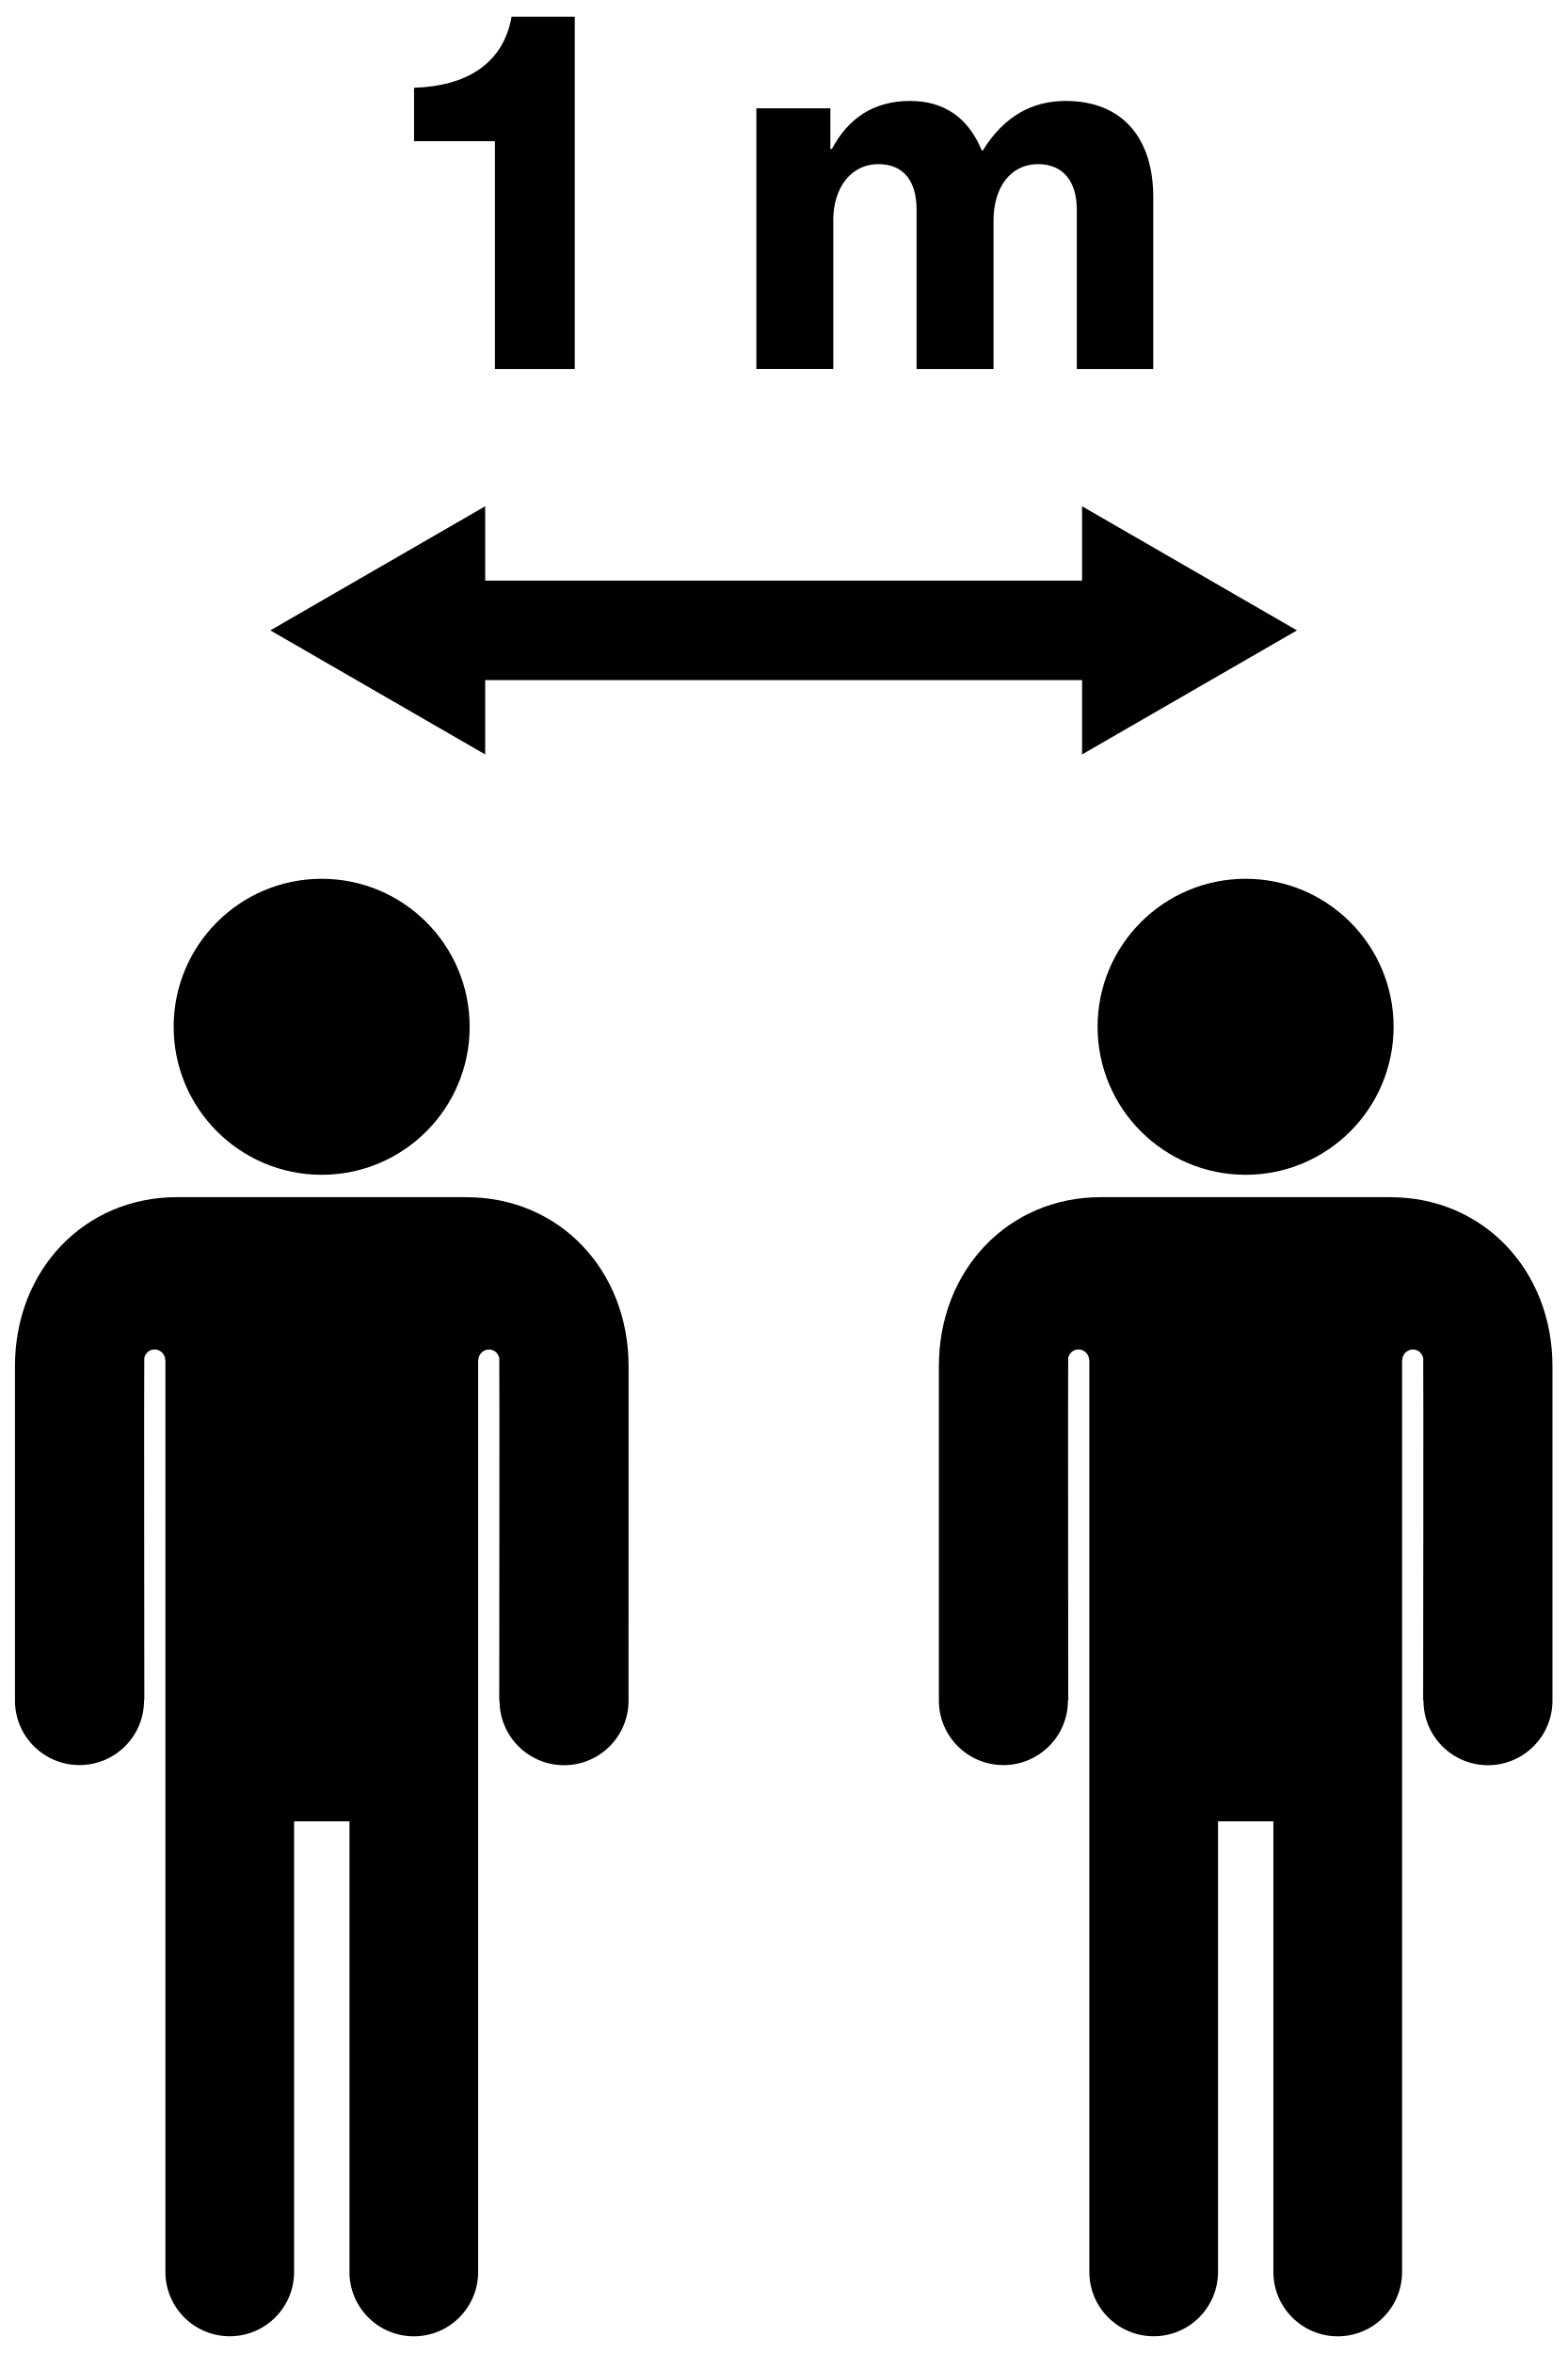
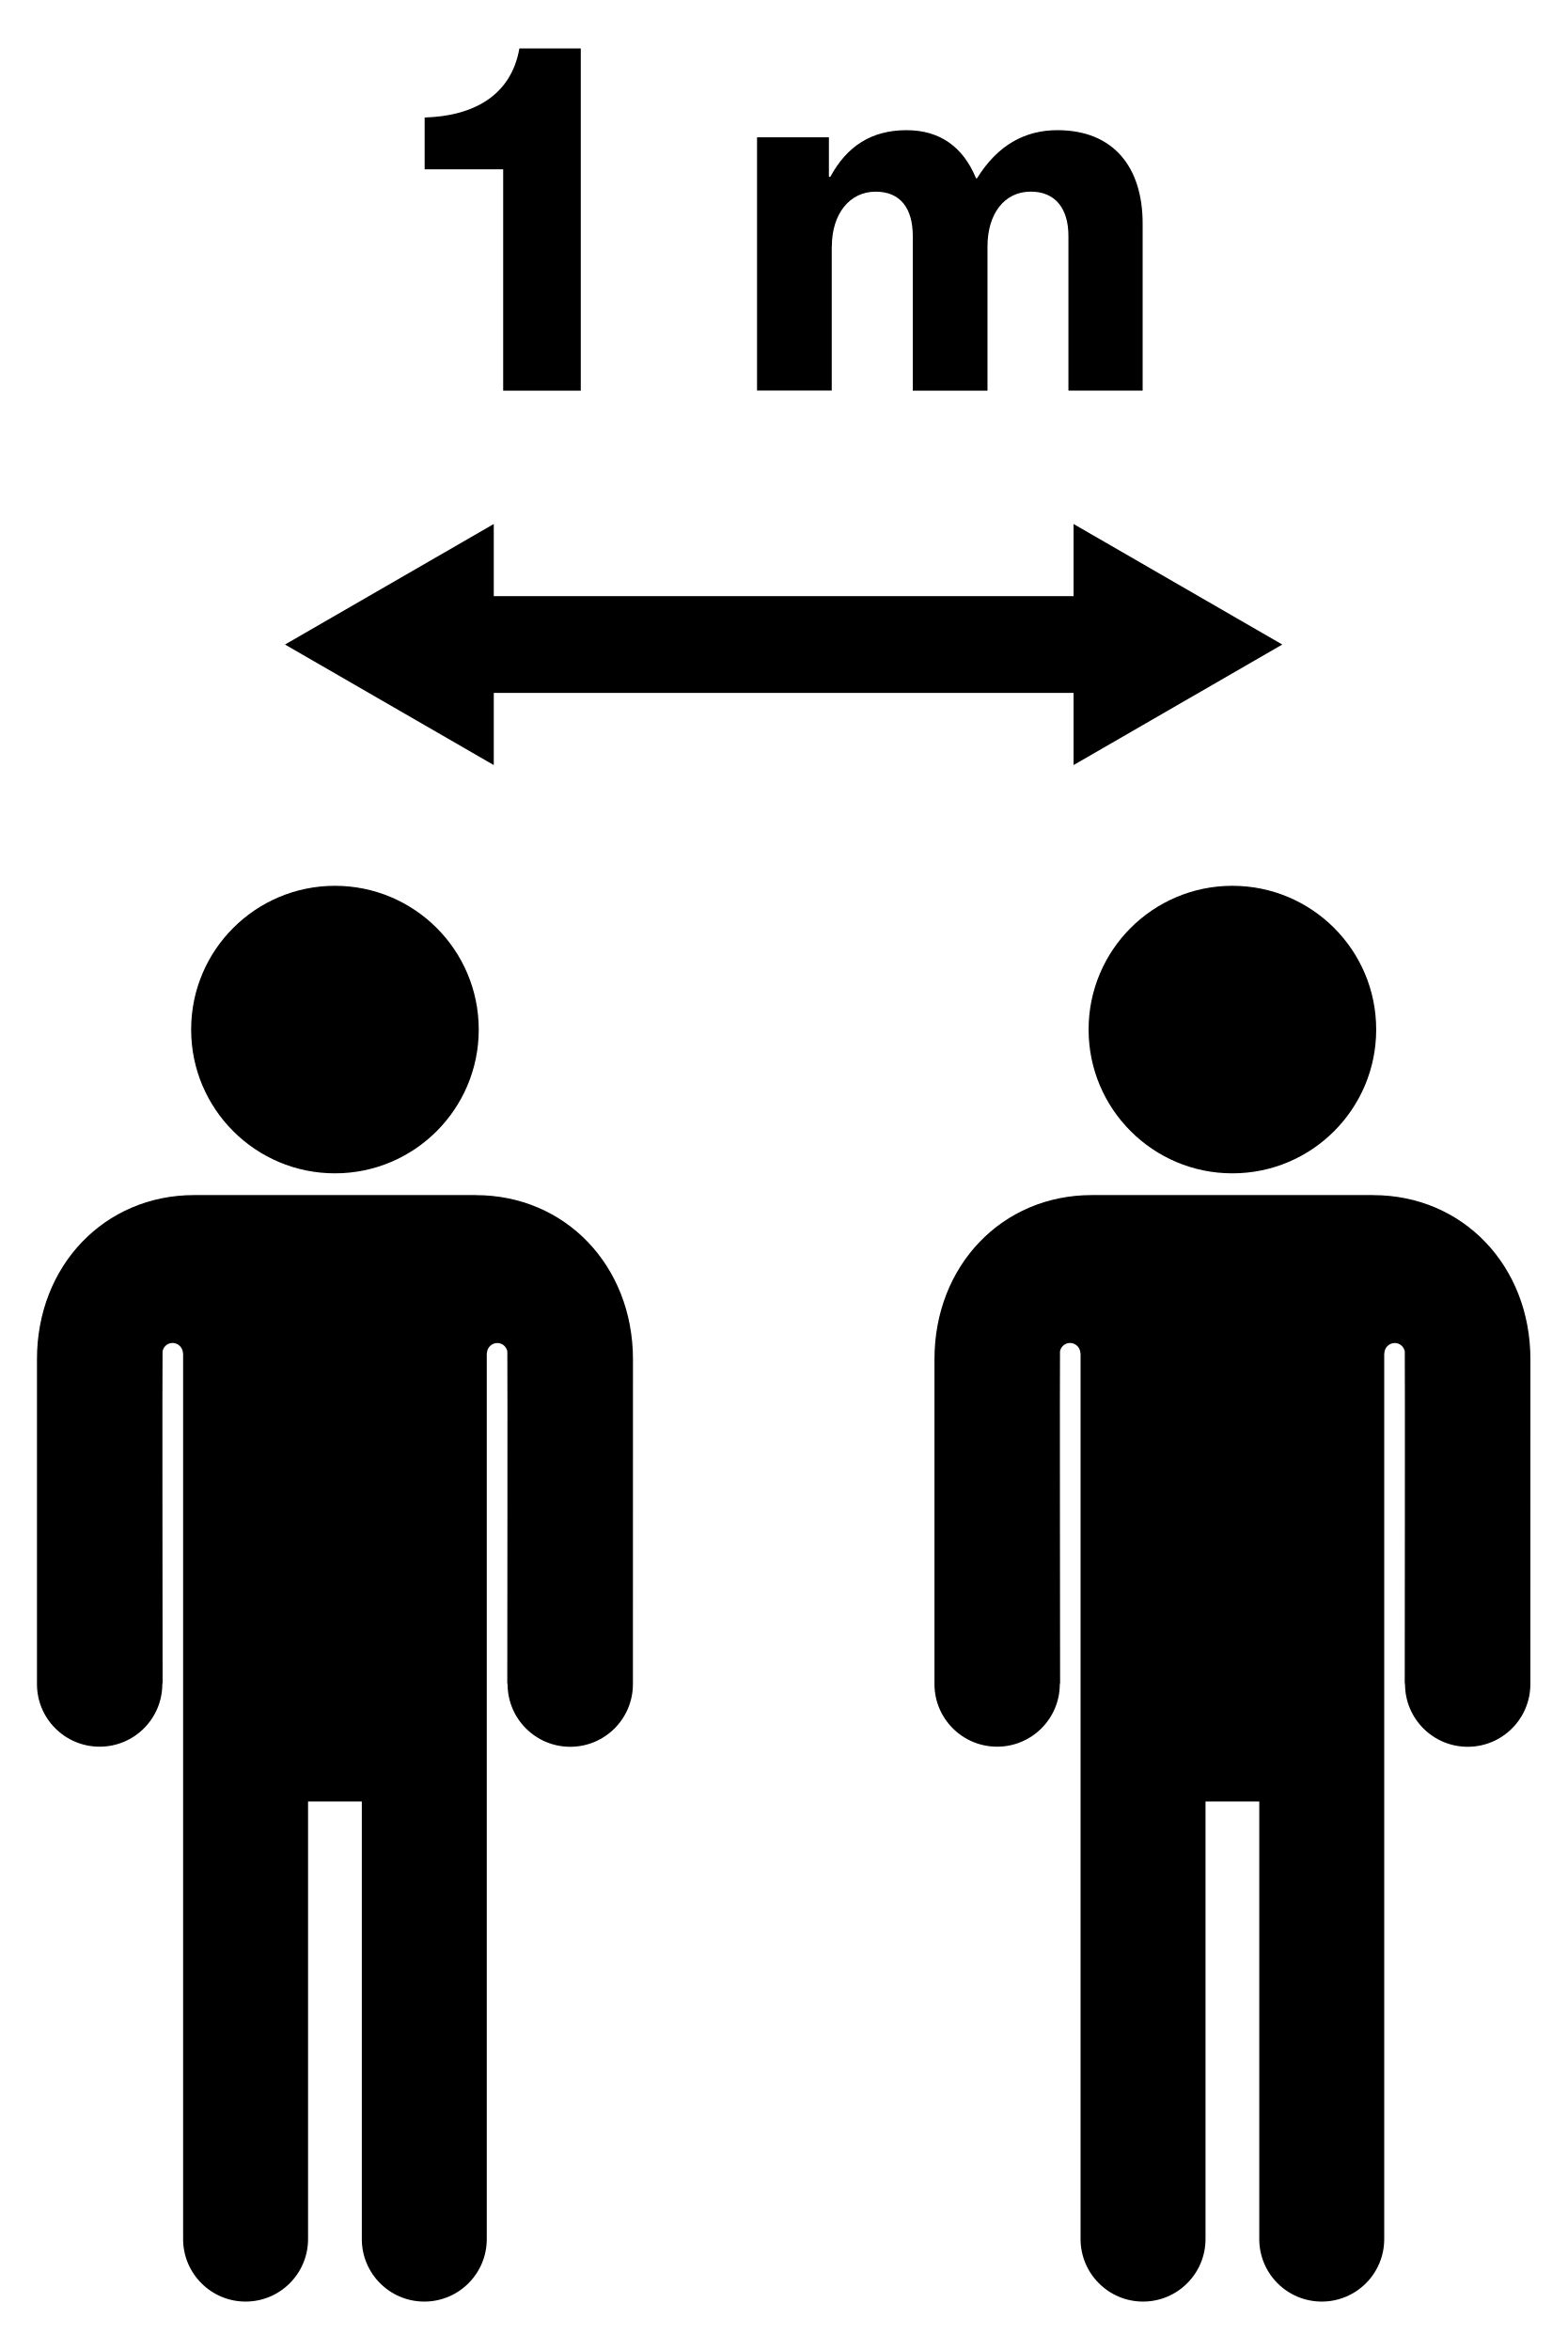
- <svg xmlns="http://www.w3.org/2000/svg" id="ds44-icons" viewBox="0 0 256.49 385.06">
-   <path d="m80.99,60.39h13.07V2.73h-10.34c-1.37,7.86-7.62,11.39-15.96,11.63v8.74h13.23v37.29Z" />
-   <path d="m136.36,36.09c0-5.45,2.96-9.23,7.38-9.23,4.17,0,6.26,2.81,6.26,7.47v26.06h12.59v-24.3c0-5.45,2.81-9.23,7.29-9.23,4.09,0,6.34,2.81,6.34,7.47v26.06h12.51v-28.15c0-9.46-4.89-15.72-14.35-15.72-5.37,0-10.02,2.41-13.55,8.11h-.16c-2.17-5.3-6.09-8.11-11.71-8.11-6.01,0-10.1,2.81-12.83,7.86h-.24v-6.66h-12.11v42.66h12.59v-24.3Z" />
-   <polygon points="212.25 103.16 177.08 82.85 177.08 95.01 79.4 95.01 79.4 82.85 44.24 103.16 79.4 123.46 79.4 111.3 177.08 111.3 177.08 123.46 212.25 103.16" />
-   <path d="m52.64,192.25c13.38,0,24.22-10.84,24.22-24.22s-10.85-24.22-24.22-24.22-24.22,10.84-24.22,24.22,10.85,24.22,24.22,24.22Z" />
-   <path d="m76.35,195.91H28.94c-15.1,0-26.49,11.89-26.49,27.66v54.73c0,5.83,4.73,10.55,10.56,10.55s10.56-4.73,10.56-10.55c0-.02,0-.03,0-.05h.05s-.06-55.6-.01-56.03c.18-.79.84-1.39,1.68-1.39.96,0,1.72.77,1.75,1.71h.03v149.25c0,5.82,4.72,10.53,10.53,10.53s10.53-4.72,10.53-10.53v-73.73h9.06v73.74c0,5.81,4.72,10.53,10.53,10.53s10.53-4.71,10.53-10.53v-149.25h.03c.03-.95.8-1.71,1.75-1.71.84,0,1.5.6,1.68,1.39.05.43-.01,56.03-.01,56.03h.05s0,.03,0,.05c0,5.83,4.73,10.56,10.56,10.56s10.55-4.73,10.55-10.56c.01-.32.01-47.31.01-54.72h0c0-15.77-11.39-27.67-26.49-27.67Z" />
-   <path d="m203.84,192.25c13.38,0,24.22-10.84,24.22-24.22s-10.85-24.22-24.22-24.22-24.22,10.84-24.22,24.22,10.85,24.22,24.22,24.22Z" />
-   <path d="m227.55,195.91h-47.41c-15.1,0-26.49,11.89-26.49,27.66v54.73c0,5.83,4.73,10.55,10.56,10.55s10.56-4.73,10.56-10.55c0-.02,0-.03,0-.05h.05s-.06-55.6-.01-56.03c.18-.79.84-1.39,1.68-1.39.96,0,1.72.77,1.75,1.71h.03v149.25c0,5.82,4.72,10.53,10.53,10.53s10.53-4.72,10.53-10.53v-73.73h9.06v73.74c0,5.81,4.72,10.53,10.53,10.53s10.53-4.71,10.53-10.53v-149.25h.03c.03-.95.8-1.71,1.75-1.71.84,0,1.5.6,1.68,1.39.05.43-.01,56.03-.01,56.03h.05s0,.03,0,.05c0,5.83,4.73,10.56,10.55,10.56s10.56-4.73,10.56-10.56c0-.32,0-47.31,0-54.72h0c0-15.77-11.39-27.67-26.49-27.67Z" />
+ <svg xmlns="http://www.w3.org/2000/svg" id="ds44-icons" viewBox="0 0 320.11 480">
+   <path d="m102.77,79.8h15.85V9.9h-12.54c-1.66,9.52-9.24,13.81-19.35,14.1v10.59h16.04v45.21Z" />
+   <path d="m169.9,50.34c0-6.61,3.59-11.19,8.95-11.19,5.05,0,7.58,3.4,7.58,9.05v31.59h15.26v-29.46c0-6.61,3.4-11.19,8.84-11.19,4.96,0,7.69,3.4,7.69,9.05v31.59h15.16v-34.13c0-11.47-5.93-19.06-17.4-19.06-6.52,0-12.15,2.92-16.43,9.83h-.2c-2.63-6.42-7.39-9.83-14.2-9.83-7.29,0-12.25,3.4-15.56,9.53h-.29v-8.07h-14.68v51.72h15.26v-29.46Z" />
+   <polygon points="261.9 131.65 219.27 107.03 219.27 121.77 100.85 121.77 100.85 107.03 58.21 131.65 100.85 156.27 100.85 141.53 219.27 141.53 219.27 156.27 261.9 131.65" />
+   <path d="m68.41,239.66c16.22,0,29.37-13.14,29.37-29.37s-13.15-29.36-29.37-29.36-29.37,13.14-29.37,29.36,13.15,29.37,29.37,29.37Z" />
+   <path d="m97.14,244.1h-57.47c-18.31,0-32.12,14.42-32.12,33.53v66.35c0,7.07,5.73,12.79,12.8,12.79s12.8-5.73,12.8-12.79c0-.02,0-.04,0-.06h.06s-.08-67.41-.01-67.93c.21-.95,1.02-1.68,2.04-1.68,1.16,0,2.09.93,2.13,2.08h.03v180.95c0,7.05,5.72,12.77,12.76,12.77s12.76-5.72,12.76-12.77v-89.38h10.98v89.39c0,7.05,5.72,12.76,12.76,12.76s12.76-5.71,12.76-12.76v-180.95h.03c.03-1.15.97-2.08,2.13-2.08,1.02,0,1.82.72,2.04,1.68.06.52-.01,67.93-.01,67.93h.06s0,.03,0,.06c0,7.07,5.73,12.8,12.8,12.8s12.8-5.73,12.8-12.8c.01-.39.01-57.36.01-66.34h0c0-19.12-13.81-33.54-32.12-33.54Z" />
+   <path d="m251.71,239.66c16.22,0,29.37-13.14,29.37-29.37s-13.15-29.36-29.37-29.36-29.37,13.14-29.37,29.36,13.15,29.37,29.37,29.37Z" />
+   <path d="m280.45,244.1h-57.47c-18.31,0-32.12,14.42-32.12,33.53v66.35c0,7.07,5.73,12.79,12.8,12.79s12.8-5.73,12.8-12.79c0-.02,0-.04,0-.06h.06s-.08-67.41-.02-67.93c.21-.95,1.02-1.68,2.04-1.68,1.16,0,2.09.93,2.13,2.08h.03v180.95c0,7.05,5.72,12.77,12.76,12.77s12.76-5.72,12.76-12.77v-89.38h10.98v89.39c0,7.05,5.72,12.76,12.76,12.76s12.76-5.71,12.76-12.76v-180.95h.03c.03-1.15.97-2.08,2.13-2.08,1.02,0,1.82.72,2.04,1.68.06.52-.01,67.93-.01,67.93h.06s0,.03,0,.06c0,7.07,5.73,12.8,12.8,12.8s12.8-5.73,12.8-12.8c.01-.39.01-57.36.01-66.34h0c0-19.12-13.81-33.54-32.12-33.54Z" />
</svg>
